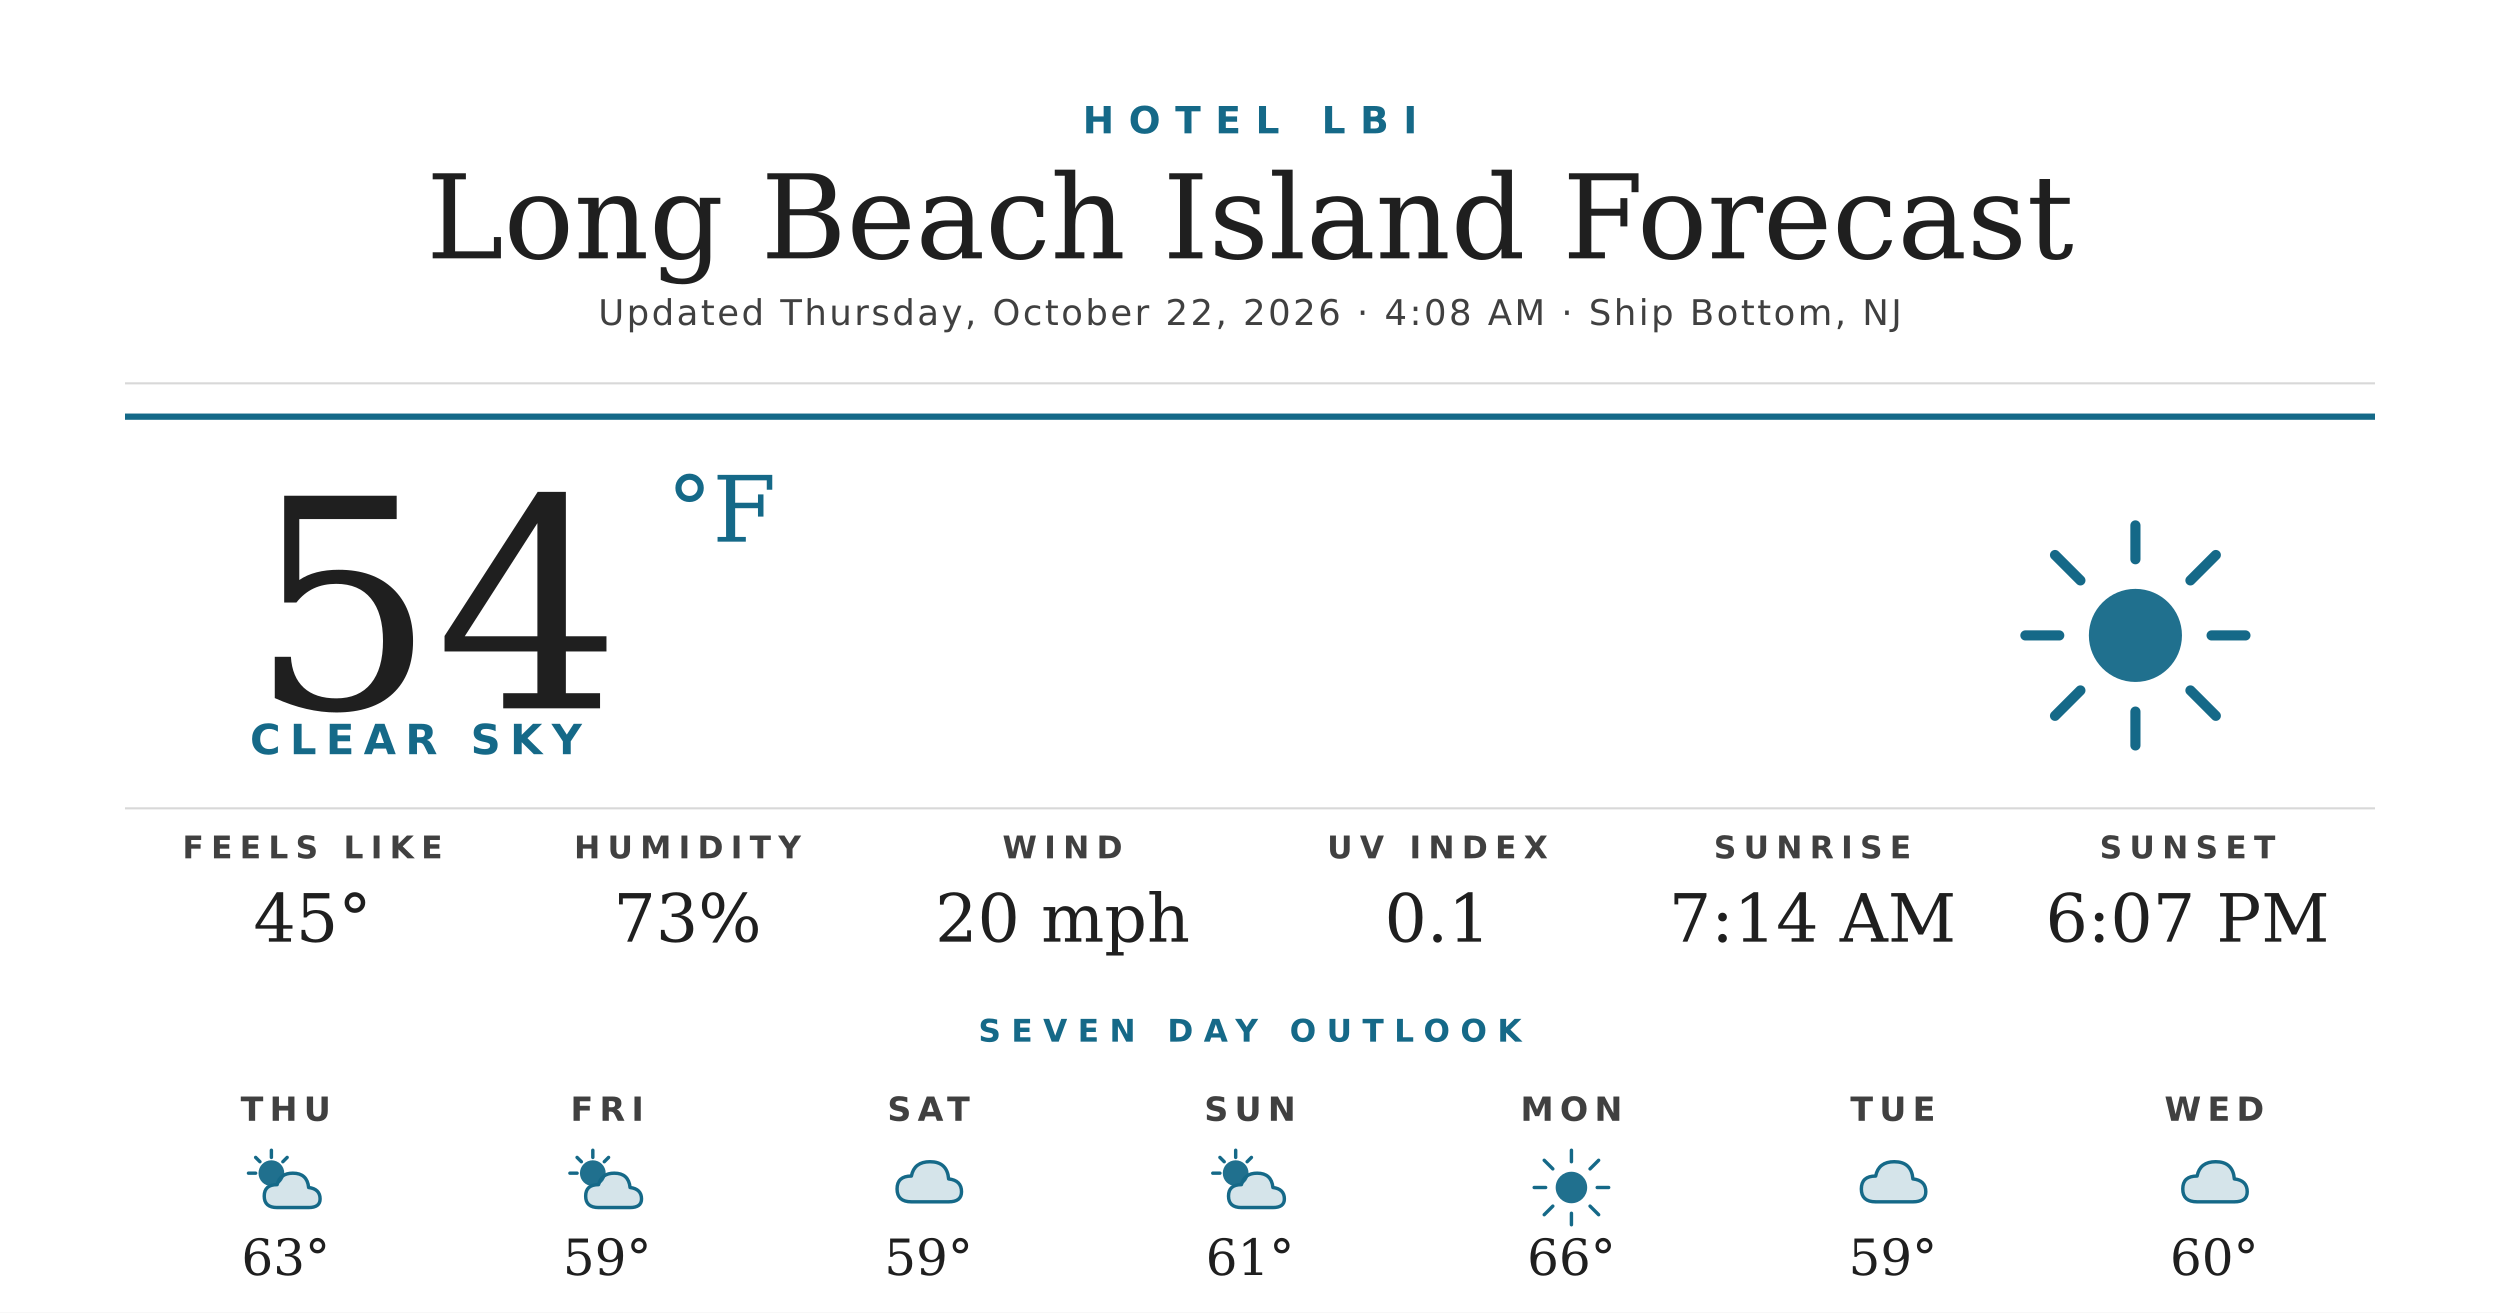
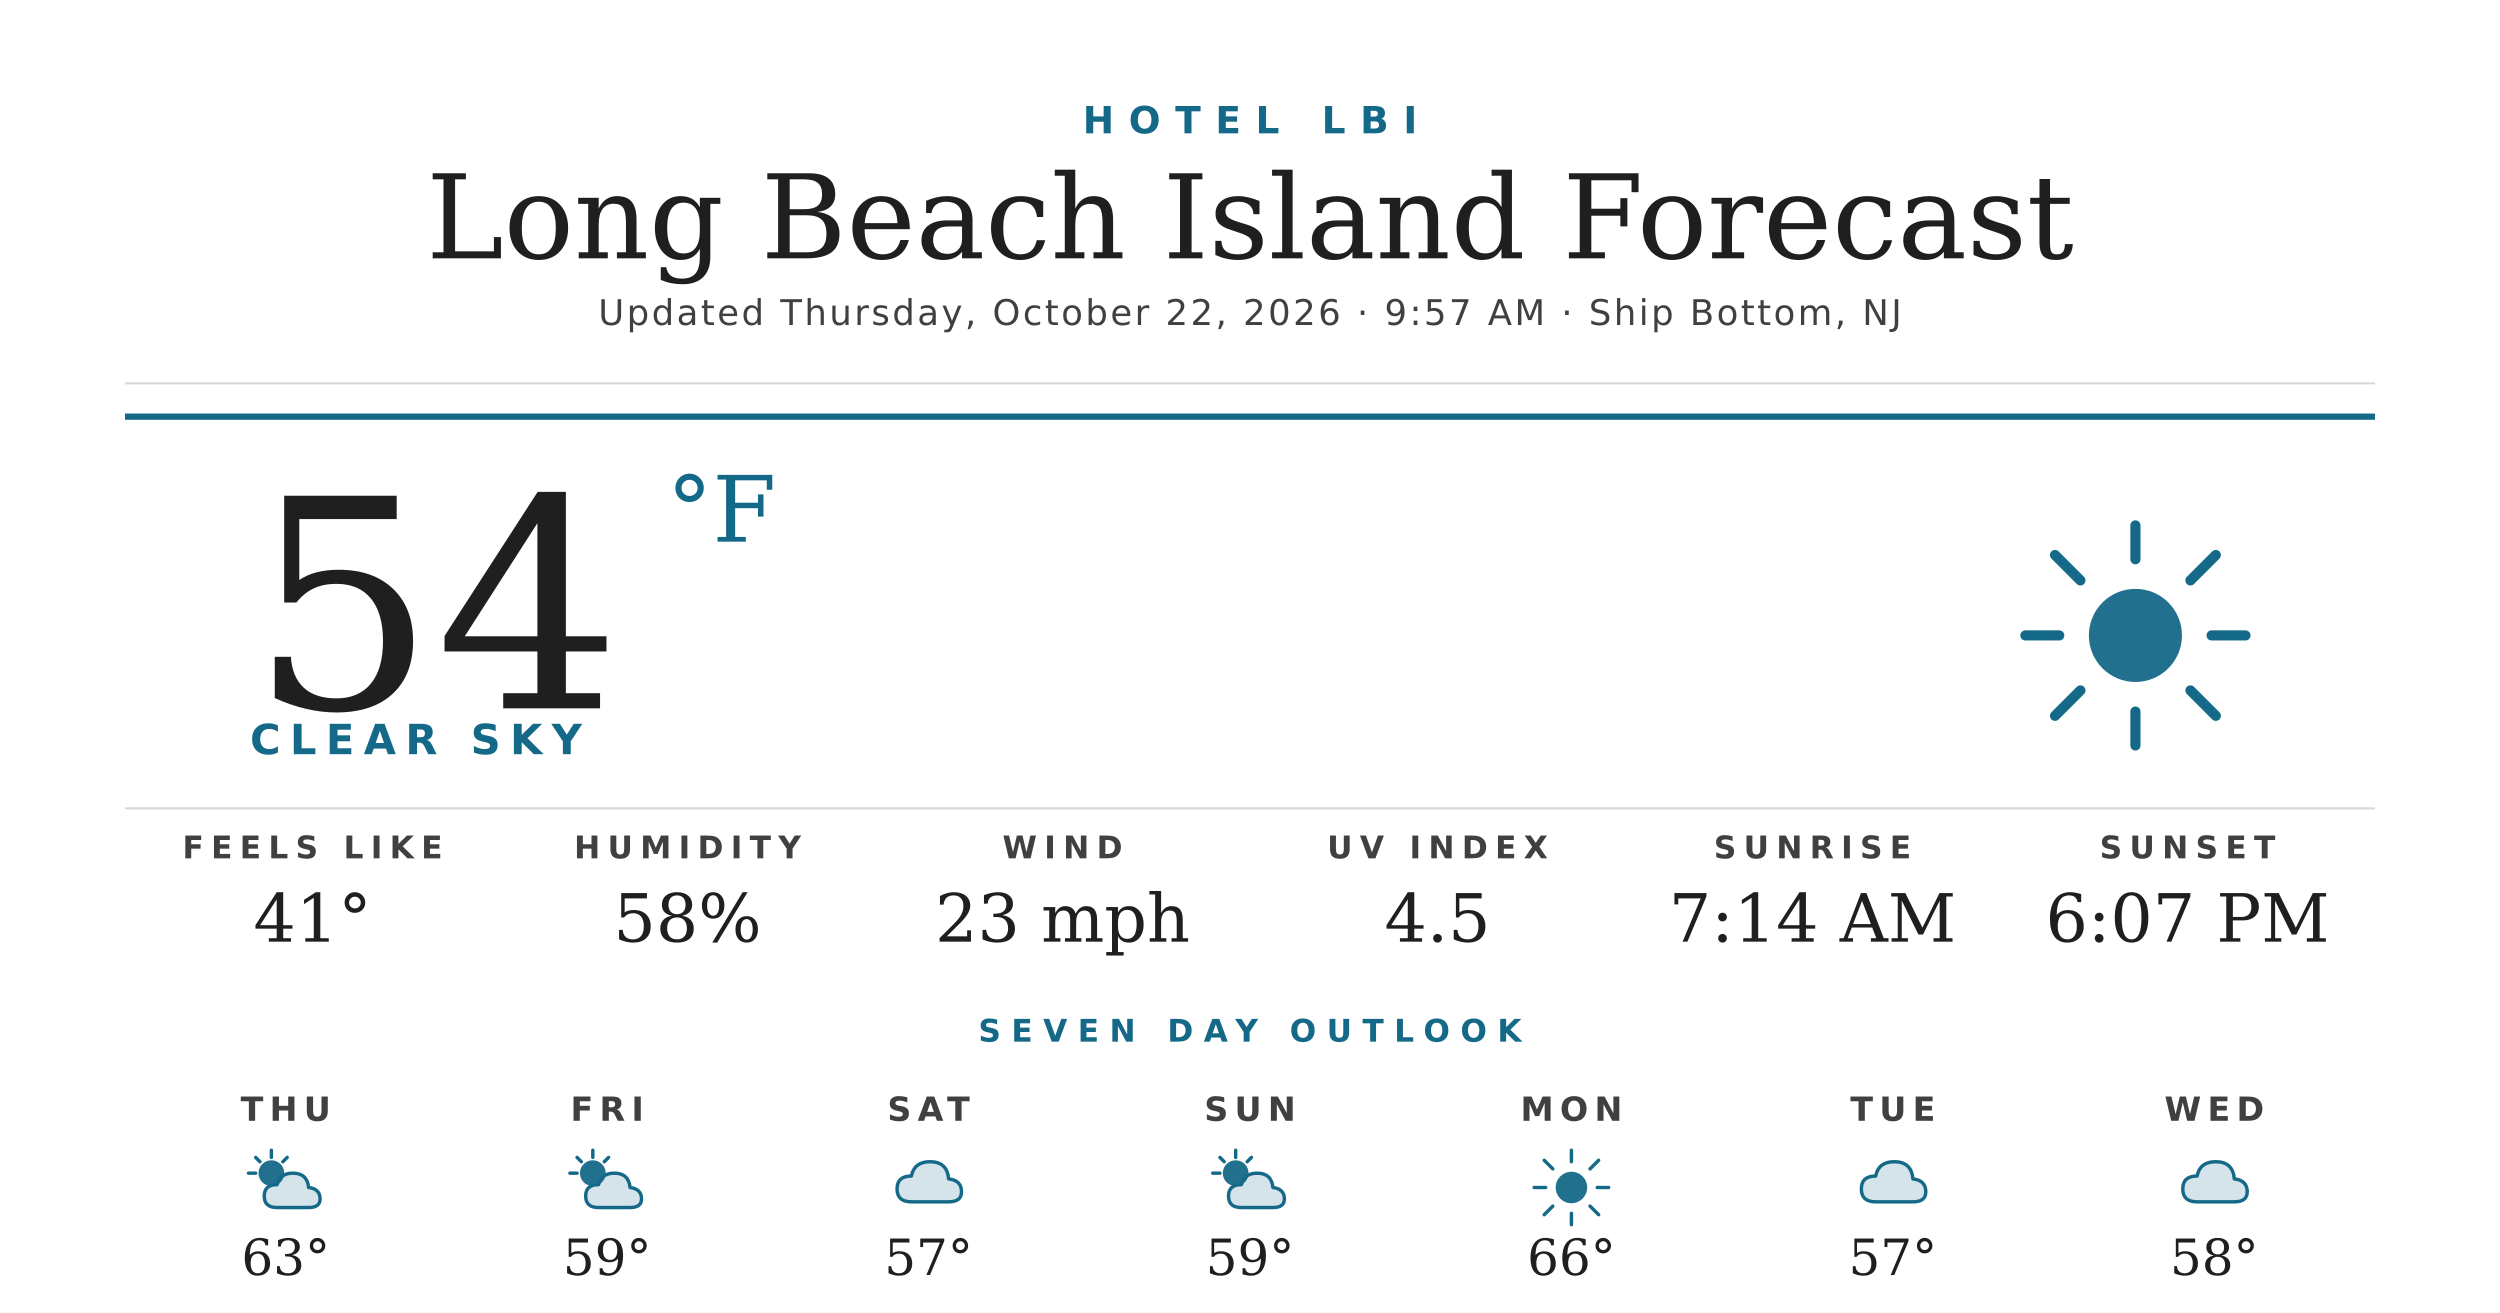
<svg xmlns="http://www.w3.org/2000/svg" width="1200" height="630" viewBox="0 0 1200 630">
  <rect width="1200" height="630" fill="#ffffff" />
  <text x="600" y="64" text-anchor="middle" font-family="'Montserrat Bold', 'Montserrat', 'DejaVu Sans', Helvetica, Arial, sans-serif" font-size="18" font-weight="700" fill="#156988" letter-spacing="7">HOTEL LBI</text>
  <text x="600" y="124" text-anchor="middle" font-family="'Prata', 'DejaVu Serif', Georgia, serif" font-size="56" fill="#1f1f1f">Long Beach Island Forecast</text>
-   <text x="600" y="156" text-anchor="middle" font-family="'Montserrat', 'DejaVu Sans', Helvetica, Arial, sans-serif" font-size="17" font-weight="500" fill="#404040" letter-spacing="1.2">Updated Thursday, October 22, 2026 · 4:08 AM · Ship Bottom, NJ</text>
+   <text x="600" y="156" text-anchor="middle" font-family="'Montserrat', 'DejaVu Sans', Helvetica, Arial, sans-serif" font-size="17" font-weight="500" fill="#404040" letter-spacing="1.2">Updated Thursday, October 22, 2026 · 9:57 AM · Ship Bottom, NJ</text>
  <line x1="60" y1="184" x2="1140" y2="184" stroke="#d8d8d8" stroke-width="1" />
  <line x1="60" y1="200" x2="1140" y2="200" stroke="#156988" stroke-width="3" />
  <text x="120" y="340" font-family="'Prata', 'DejaVu Serif', Georgia, serif" font-size="140" fill="#1f1f1f">54</text>
  <text x="320" y="260" font-family="'Prata', 'DejaVu Serif', Georgia, serif" font-size="44" fill="#156988">°F</text>
  <text x="120" y="362" font-family="'Montserrat Bold', 'Montserrat', 'DejaVu Sans', Helvetica, Arial, sans-serif" font-size="20" font-weight="700" fill="#156988" letter-spacing="4.5">CLEAR SKY</text>
  <g transform="translate(960,240) scale(2.03125)">
    <circle cx="32" cy="32" r="11" fill="#156988" opacity="0.95" />
    <g stroke="#156988" stroke-width="2.4" stroke-linecap="round">
      <line x1="32" y1="6" x2="32" y2="14" />
      <line x1="32" y1="50" x2="32" y2="58" />
      <line x1="6" y1="32" x2="14" y2="32" />
      <line x1="50" y1="32" x2="58" y2="32" />
      <line x1="13" y1="13" x2="19" y2="19" />
      <line x1="45" y1="45" x2="51" y2="51" />
      <line x1="13" y1="51" x2="19" y2="45" />
      <line x1="45" y1="19" x2="51" y2="13" />
    </g>
  </g>
  <line x1="60" y1="388" x2="1140" y2="388" stroke="#d8d8d8" stroke-width="1" />
  <text x="150" y="412" text-anchor="middle" font-family="'Montserrat Bold', 'Montserrat', 'DejaVu Sans', Helvetica, Arial, sans-serif" font-size="15" font-weight="700" fill="#404040" letter-spacing="3.5">FEELS LIKE</text>
-   <text x="150" y="452" text-anchor="middle" font-family="'Prata', 'DejaVu Serif', Georgia, serif" font-size="32" fill="#1f1f1f">45°</text>
+   <text x="150" y="452" text-anchor="middle" font-family="'Prata', 'DejaVu Serif', Georgia, serif" font-size="32" fill="#1f1f1f">41°</text>
  <text x="330" y="412" text-anchor="middle" font-family="'Montserrat Bold', 'Montserrat', 'DejaVu Sans', Helvetica, Arial, sans-serif" font-size="15" font-weight="700" fill="#404040" letter-spacing="3.5">HUMIDITY</text>
-   <text x="330" y="452" text-anchor="middle" font-family="'Prata', 'DejaVu Serif', Georgia, serif" font-size="32" fill="#1f1f1f">73%</text>
+   <text x="330" y="452" text-anchor="middle" font-family="'Prata', 'DejaVu Serif', Georgia, serif" font-size="32" fill="#1f1f1f">58%</text>
  <text x="510" y="412" text-anchor="middle" font-family="'Montserrat Bold', 'Montserrat', 'DejaVu Sans', Helvetica, Arial, sans-serif" font-size="15" font-weight="700" fill="#404040" letter-spacing="3.5">WIND</text>
-   <text x="510" y="452" text-anchor="middle" font-family="'Prata', 'DejaVu Serif', Georgia, serif" font-size="32" fill="#1f1f1f">20 mph</text>
+   <text x="510" y="452" text-anchor="middle" font-family="'Prata', 'DejaVu Serif', Georgia, serif" font-size="32" fill="#1f1f1f">23 mph</text>
  <text x="690" y="412" text-anchor="middle" font-family="'Montserrat Bold', 'Montserrat', 'DejaVu Sans', Helvetica, Arial, sans-serif" font-size="15" font-weight="700" fill="#404040" letter-spacing="3.5">UV INDEX</text>
-   <text x="690" y="452" text-anchor="middle" font-family="'Prata', 'DejaVu Serif', Georgia, serif" font-size="32" fill="#1f1f1f">0.1</text>
+   <text x="690" y="452" text-anchor="middle" font-family="'Prata', 'DejaVu Serif', Georgia, serif" font-size="32" fill="#1f1f1f">4.5</text>
  <text x="870" y="412" text-anchor="middle" font-family="'Montserrat Bold', 'Montserrat', 'DejaVu Sans', Helvetica, Arial, sans-serif" font-size="15" font-weight="700" fill="#404040" letter-spacing="3.5">SUNRISE</text>
  <text x="870" y="452" text-anchor="middle" font-family="'Prata', 'DejaVu Serif', Georgia, serif" font-size="32" fill="#1f1f1f">7:14 AM</text>
  <text x="1050" y="412" text-anchor="middle" font-family="'Montserrat Bold', 'Montserrat', 'DejaVu Sans', Helvetica, Arial, sans-serif" font-size="15" font-weight="700" fill="#404040" letter-spacing="3.5">SUNSET</text>
  <text x="1050" y="452" text-anchor="middle" font-family="'Prata', 'DejaVu Serif', Georgia, serif" font-size="32" fill="#1f1f1f">6:07 PM</text>
  <text x="600" y="500" text-anchor="middle" font-family="'Montserrat Bold', 'Montserrat', 'DejaVu Sans', Helvetica, Arial, sans-serif" font-size="15" font-weight="700" fill="#156988" letter-spacing="5">SEVEN DAY OUTLOOK</text>
  <text x="137.143" y="538" text-anchor="middle" font-family="'Montserrat Bold', 'Montserrat', 'DejaVu Sans', Helvetica, Arial, sans-serif" font-size="16" font-weight="700" fill="#404040" letter-spacing="3">THU</text>
  <g transform="translate(115.1429,548) scale(0.6875)">
    <circle cx="22" cy="22" r="9" fill="#156988" opacity="0.95" />
    <g stroke="#156988" stroke-width="2.4" stroke-linecap="round">
      <line x1="22" y1="6" x2="22" y2="11" />
      <line x1="6" y1="22" x2="11" y2="22" />
      <line x1="11" y1="11" x2="14" y2="14" />
      <line x1="33" y1="11" x2="30" y2="14" />
    </g>
    <path d="M26 46 Q17 46 17 38 Q17 30 26 30 Q28 22 37 22 Q47 22 48 32 Q56 33 56 40 Q56 46 48 46 Z" fill="#156988" opacity="0.18" />
    <path d="M26 46 Q17 46 17 38 Q17 30 26 30 Q28 22 37 22 Q47 22 48 32 Q56 33 56 40 Q56 46 48 46 Z" fill="none" stroke="#156988" stroke-width="2.4" stroke-linejoin="round" />
  </g>
  <text x="137.143" y="612" text-anchor="middle" font-family="'Prata', 'DejaVu Serif', Georgia, serif" font-size="24" fill="#1f1f1f">63°</text>
  <text x="291.429" y="538" text-anchor="middle" font-family="'Montserrat Bold', 'Montserrat', 'DejaVu Sans', Helvetica, Arial, sans-serif" font-size="16" font-weight="700" fill="#404040" letter-spacing="3">FRI</text>
  <g transform="translate(269.4286,548) scale(0.6875)">
    <circle cx="22" cy="22" r="9" fill="#156988" opacity="0.95" />
    <g stroke="#156988" stroke-width="2.4" stroke-linecap="round">
      <line x1="22" y1="6" x2="22" y2="11" />
      <line x1="6" y1="22" x2="11" y2="22" />
      <line x1="11" y1="11" x2="14" y2="14" />
      <line x1="33" y1="11" x2="30" y2="14" />
    </g>
    <path d="M26 46 Q17 46 17 38 Q17 30 26 30 Q28 22 37 22 Q47 22 48 32 Q56 33 56 40 Q56 46 48 46 Z" fill="#156988" opacity="0.18" />
    <path d="M26 46 Q17 46 17 38 Q17 30 26 30 Q28 22 37 22 Q47 22 48 32 Q56 33 56 40 Q56 46 48 46 Z" fill="none" stroke="#156988" stroke-width="2.4" stroke-linejoin="round" />
  </g>
  <text x="291.429" y="612" text-anchor="middle" font-family="'Prata', 'DejaVu Serif', Georgia, serif" font-size="24" fill="#1f1f1f">59°</text>
  <text x="445.714" y="538" text-anchor="middle" font-family="'Montserrat Bold', 'Montserrat', 'DejaVu Sans', Helvetica, Arial, sans-serif" font-size="16" font-weight="700" fill="#404040" letter-spacing="3">SAT</text>
  <g transform="translate(423.7143,548) scale(0.6875)">
    <path d="M20 42 Q10 42 10 33 Q10 24 20 24 Q22 14 33 14 Q45 14 46 26 Q55 27 55 35 Q55 42 46 42 Z" fill="#156988" opacity="0.18" />
    <path d="M20 42 Q10 42 10 33 Q10 24 20 24 Q22 14 33 14 Q45 14 46 26 Q55 27 55 35 Q55 42 46 42 Z" fill="none" stroke="#156988" stroke-width="2.4" stroke-linejoin="round" />
  </g>
-   <text x="445.714" y="612" text-anchor="middle" font-family="'Prata', 'DejaVu Serif', Georgia, serif" font-size="24" fill="#1f1f1f">59°</text>
+   <text x="445.714" y="612" text-anchor="middle" font-family="'Prata', 'DejaVu Serif', Georgia, serif" font-size="24" fill="#1f1f1f">57°</text>
  <text x="600" y="538" text-anchor="middle" font-family="'Montserrat Bold', 'Montserrat', 'DejaVu Sans', Helvetica, Arial, sans-serif" font-size="16" font-weight="700" fill="#404040" letter-spacing="3">SUN</text>
  <g transform="translate(578,548) scale(0.6875)">
    <circle cx="22" cy="22" r="9" fill="#156988" opacity="0.95" />
    <g stroke="#156988" stroke-width="2.4" stroke-linecap="round">
      <line x1="22" y1="6" x2="22" y2="11" />
      <line x1="6" y1="22" x2="11" y2="22" />
      <line x1="11" y1="11" x2="14" y2="14" />
      <line x1="33" y1="11" x2="30" y2="14" />
    </g>
    <path d="M26 46 Q17 46 17 38 Q17 30 26 30 Q28 22 37 22 Q47 22 48 32 Q56 33 56 40 Q56 46 48 46 Z" fill="#156988" opacity="0.18" />
    <path d="M26 46 Q17 46 17 38 Q17 30 26 30 Q28 22 37 22 Q47 22 48 32 Q56 33 56 40 Q56 46 48 46 Z" fill="none" stroke="#156988" stroke-width="2.4" stroke-linejoin="round" />
  </g>
-   <text x="600" y="612" text-anchor="middle" font-family="'Prata', 'DejaVu Serif', Georgia, serif" font-size="24" fill="#1f1f1f">61°</text>
+   <text x="600" y="612" text-anchor="middle" font-family="'Prata', 'DejaVu Serif', Georgia, serif" font-size="24" fill="#1f1f1f">59°</text>
  <text x="754.286" y="538" text-anchor="middle" font-family="'Montserrat Bold', 'Montserrat', 'DejaVu Sans', Helvetica, Arial, sans-serif" font-size="16" font-weight="700" fill="#404040" letter-spacing="3">MON</text>
  <g transform="translate(732.2857,548) scale(0.6875)">
    <circle cx="32" cy="32" r="11" fill="#156988" opacity="0.95" />
    <g stroke="#156988" stroke-width="2.4" stroke-linecap="round">
      <line x1="32" y1="6" x2="32" y2="14" />
      <line x1="32" y1="50" x2="32" y2="58" />
      <line x1="6" y1="32" x2="14" y2="32" />
      <line x1="50" y1="32" x2="58" y2="32" />
      <line x1="13" y1="13" x2="19" y2="19" />
      <line x1="45" y1="45" x2="51" y2="51" />
      <line x1="13" y1="51" x2="19" y2="45" />
      <line x1="45" y1="19" x2="51" y2="13" />
    </g>
  </g>
  <text x="754.286" y="612" text-anchor="middle" font-family="'Prata', 'DejaVu Serif', Georgia, serif" font-size="24" fill="#1f1f1f">66°</text>
  <text x="908.571" y="538" text-anchor="middle" font-family="'Montserrat Bold', 'Montserrat', 'DejaVu Sans', Helvetica, Arial, sans-serif" font-size="16" font-weight="700" fill="#404040" letter-spacing="3">TUE</text>
  <g transform="translate(886.5714,548) scale(0.6875)">
    <path d="M20 42 Q10 42 10 33 Q10 24 20 24 Q22 14 33 14 Q45 14 46 26 Q55 27 55 35 Q55 42 46 42 Z" fill="#156988" opacity="0.18" />
    <path d="M20 42 Q10 42 10 33 Q10 24 20 24 Q22 14 33 14 Q45 14 46 26 Q55 27 55 35 Q55 42 46 42 Z" fill="none" stroke="#156988" stroke-width="2.4" stroke-linejoin="round" />
  </g>
-   <text x="908.571" y="612" text-anchor="middle" font-family="'Prata', 'DejaVu Serif', Georgia, serif" font-size="24" fill="#1f1f1f">59°</text>
+   <text x="908.571" y="612" text-anchor="middle" font-family="'Prata', 'DejaVu Serif', Georgia, serif" font-size="24" fill="#1f1f1f">57°</text>
  <text x="1062.857" y="538" text-anchor="middle" font-family="'Montserrat Bold', 'Montserrat', 'DejaVu Sans', Helvetica, Arial, sans-serif" font-size="16" font-weight="700" fill="#404040" letter-spacing="3">WED</text>
  <g transform="translate(1040.857,548) scale(0.6875)">
    <path d="M20 42 Q10 42 10 33 Q10 24 20 24 Q22 14 33 14 Q45 14 46 26 Q55 27 55 35 Q55 42 46 42 Z" fill="#156988" opacity="0.18" />
    <path d="M20 42 Q10 42 10 33 Q10 24 20 24 Q22 14 33 14 Q45 14 46 26 Q55 27 55 35 Q55 42 46 42 Z" fill="none" stroke="#156988" stroke-width="2.4" stroke-linejoin="round" />
  </g>
-   <text x="1062.857" y="612" text-anchor="middle" font-family="'Prata', 'DejaVu Serif', Georgia, serif" font-size="24" fill="#1f1f1f">60°</text>
+   <text x="1062.857" y="612" text-anchor="middle" font-family="'Prata', 'DejaVu Serif', Georgia, serif" font-size="24" fill="#1f1f1f">58°</text>
</svg>
